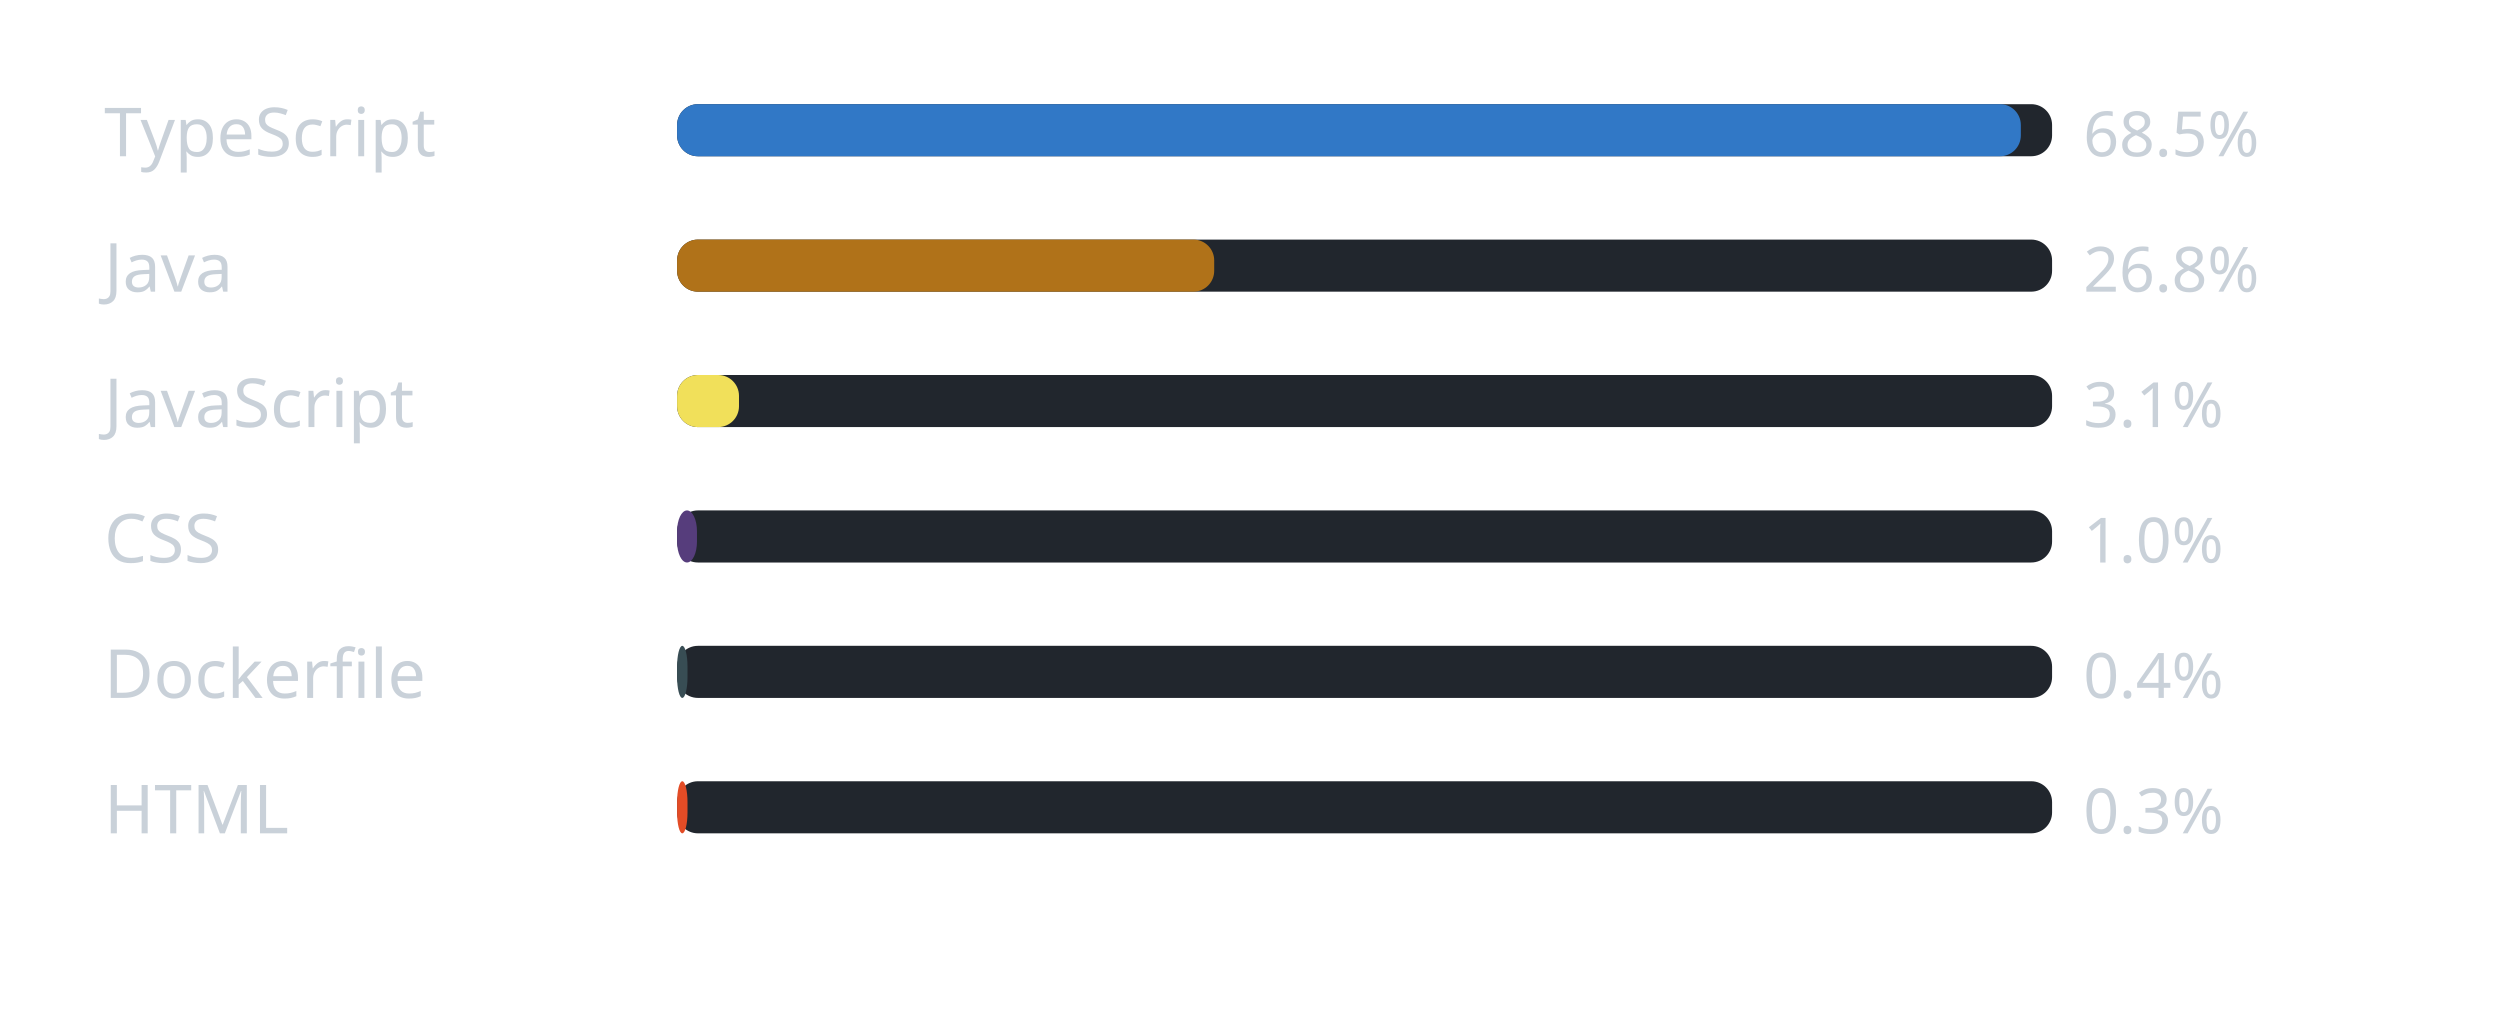
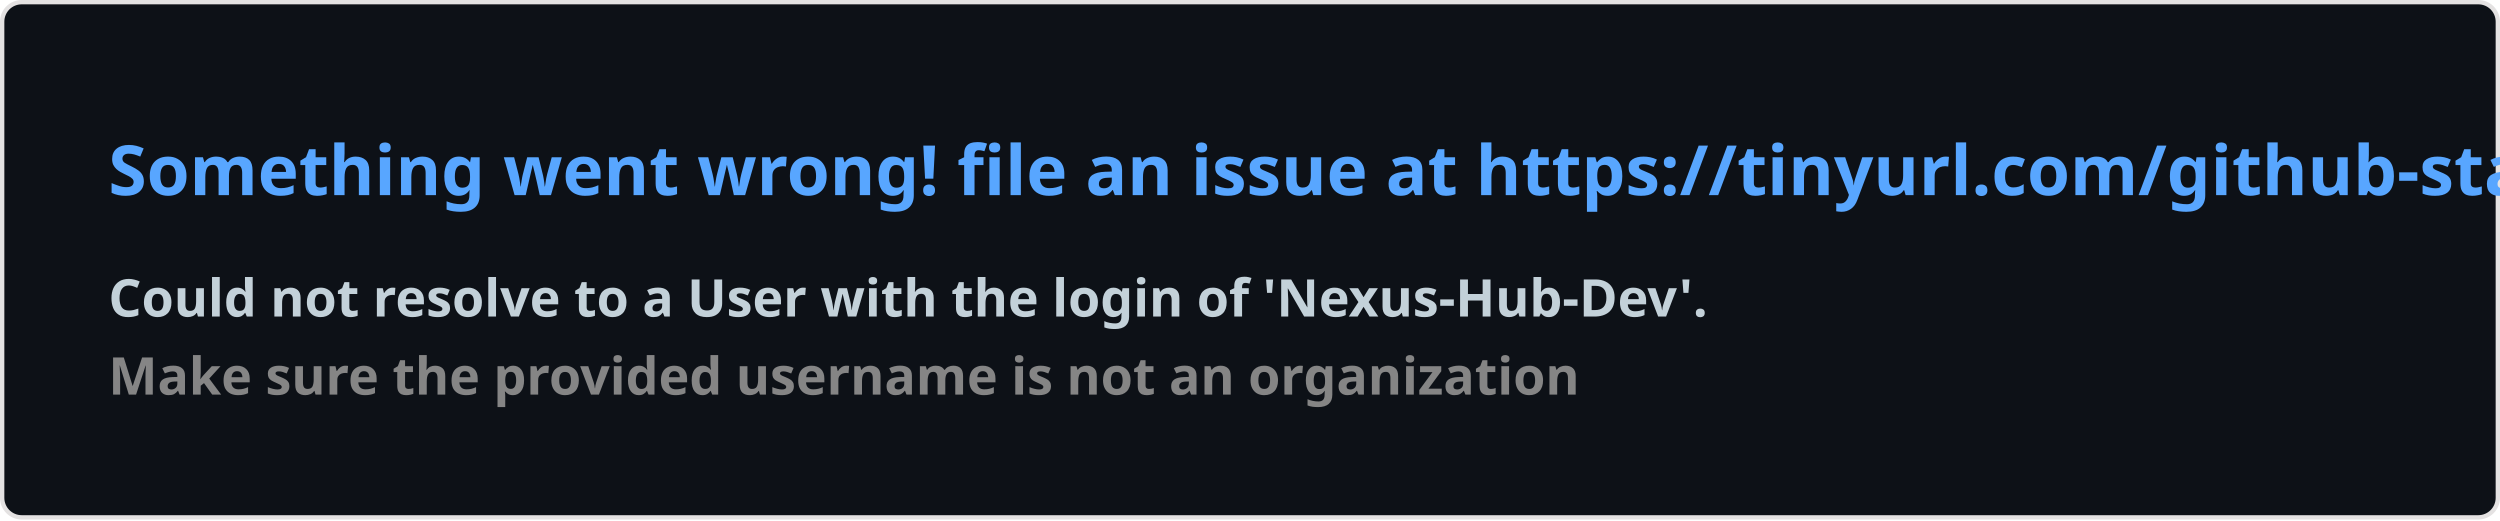
- <svg xmlns="http://www.w3.org/2000/svg" width="480" height="196" viewBox="0 0 480 196" role="img" aria-label="Linguagens mais usadas na organizacao">
-   <rect width="100%" height="100%" rx="8" fill="transparent" />
-   <text x="20" y="30" font-family="Segoe UI, Ubuntu, sans-serif" font-size="13" fill="#c9d1d9">TypeScript</text>
-   <rect x="130" y="20" width="264" height="10" rx="4" fill="#21262d" />
-   <rect x="130" y="20" width="258" height="10" rx="4" fill="#3178c6" />
-   <text x="400" y="30" font-family="Segoe UI, Ubuntu, sans-serif" font-size="12" fill="#c9d1d9">68.5%</text>
-   <text x="20" y="56" font-family="Segoe UI, Ubuntu, sans-serif" font-size="13" fill="#c9d1d9">Java</text>
-   <rect x="130" y="46" width="264" height="10" rx="4" fill="#21262d" />
-   <rect x="130" y="46" width="103.126" height="10" rx="4" fill="#b07219" />
-   <text x="400" y="56" font-family="Segoe UI, Ubuntu, sans-serif" font-size="12" fill="#c9d1d9">26.8%</text>
-   <text x="20" y="82" font-family="Segoe UI, Ubuntu, sans-serif" font-size="13" fill="#c9d1d9">JavaScript</text>
-   <rect x="130" y="72" width="264" height="10" rx="4" fill="#21262d" />
-   <rect x="130" y="72" width="11.887" height="10" rx="4" fill="#f1e05a" />
-   <text x="400" y="82" font-family="Segoe UI, Ubuntu, sans-serif" font-size="12" fill="#c9d1d9">3.1%</text>
-   <text x="20" y="108" font-family="Segoe UI, Ubuntu, sans-serif" font-size="13" fill="#c9d1d9">CSS</text>
-   <rect x="130" y="98" width="264" height="10" rx="4" fill="#21262d" />
-   <rect x="130" y="98" width="3.818" height="10" rx="4" fill="#563d7c" />
-   <text x="400" y="108" font-family="Segoe UI, Ubuntu, sans-serif" font-size="12" fill="#c9d1d9">1.0%</text>
-   <text x="20" y="134" font-family="Segoe UI, Ubuntu, sans-serif" font-size="13" fill="#c9d1d9">Dockerfile</text>
-   <rect x="130" y="124" width="264" height="10" rx="4" fill="#21262d" />
-   <rect x="130" y="124" width="2" height="10" rx="4" fill="#384d54" />
-   <text x="400" y="134" font-family="Segoe UI, Ubuntu, sans-serif" font-size="12" fill="#c9d1d9">0.4%</text>
-   <text x="20" y="160" font-family="Segoe UI, Ubuntu, sans-serif" font-size="13" fill="#c9d1d9">HTML</text>
-   <rect x="130" y="150" width="264" height="10" rx="4" fill="#21262d" />
-   <rect x="130" y="150" width="2" height="10" rx="4" fill="#e34c26" />
-   <text x="400" y="160" font-family="Segoe UI, Ubuntu, sans-serif" font-size="12" fill="#c9d1d9">0.3%</text>
+ <svg xmlns="http://www.w3.org/2000/svg" width="576.5" height="120" viewBox="0 0 576.5 120" fill="#0D1117">
+   <style>
+     .text { font: 600 16px 'Segoe UI', Ubuntu, Sans-Serif; fill: #58A6FF }
+     .small { font: 600 12px 'Segoe UI', Ubuntu, Sans-Serif; fill: #C3D1D9 }
+     .gray { fill: #858585 }
+     </style>
+   <rect x="0.5" y="0.5" width="575.5" height="99%" rx="4.5" fill="#0D1117" stroke="#e4e2e2" />
+   <text x="25" y="45" class="text">Something went wrong! file an issue at https://tinyurl.com/github-stats</text>
+   <text data-testid="message" x="25" y="55" class="text small">
+     <tspan x="25" dy="18">Could not resolve to a User with the login of 'Nexus-Hub-Dev'.</tspan>
+     <tspan x="25" dy="18" class="gray">Make sure the provided username is not an organization</tspan>
+   </text>
</svg>
